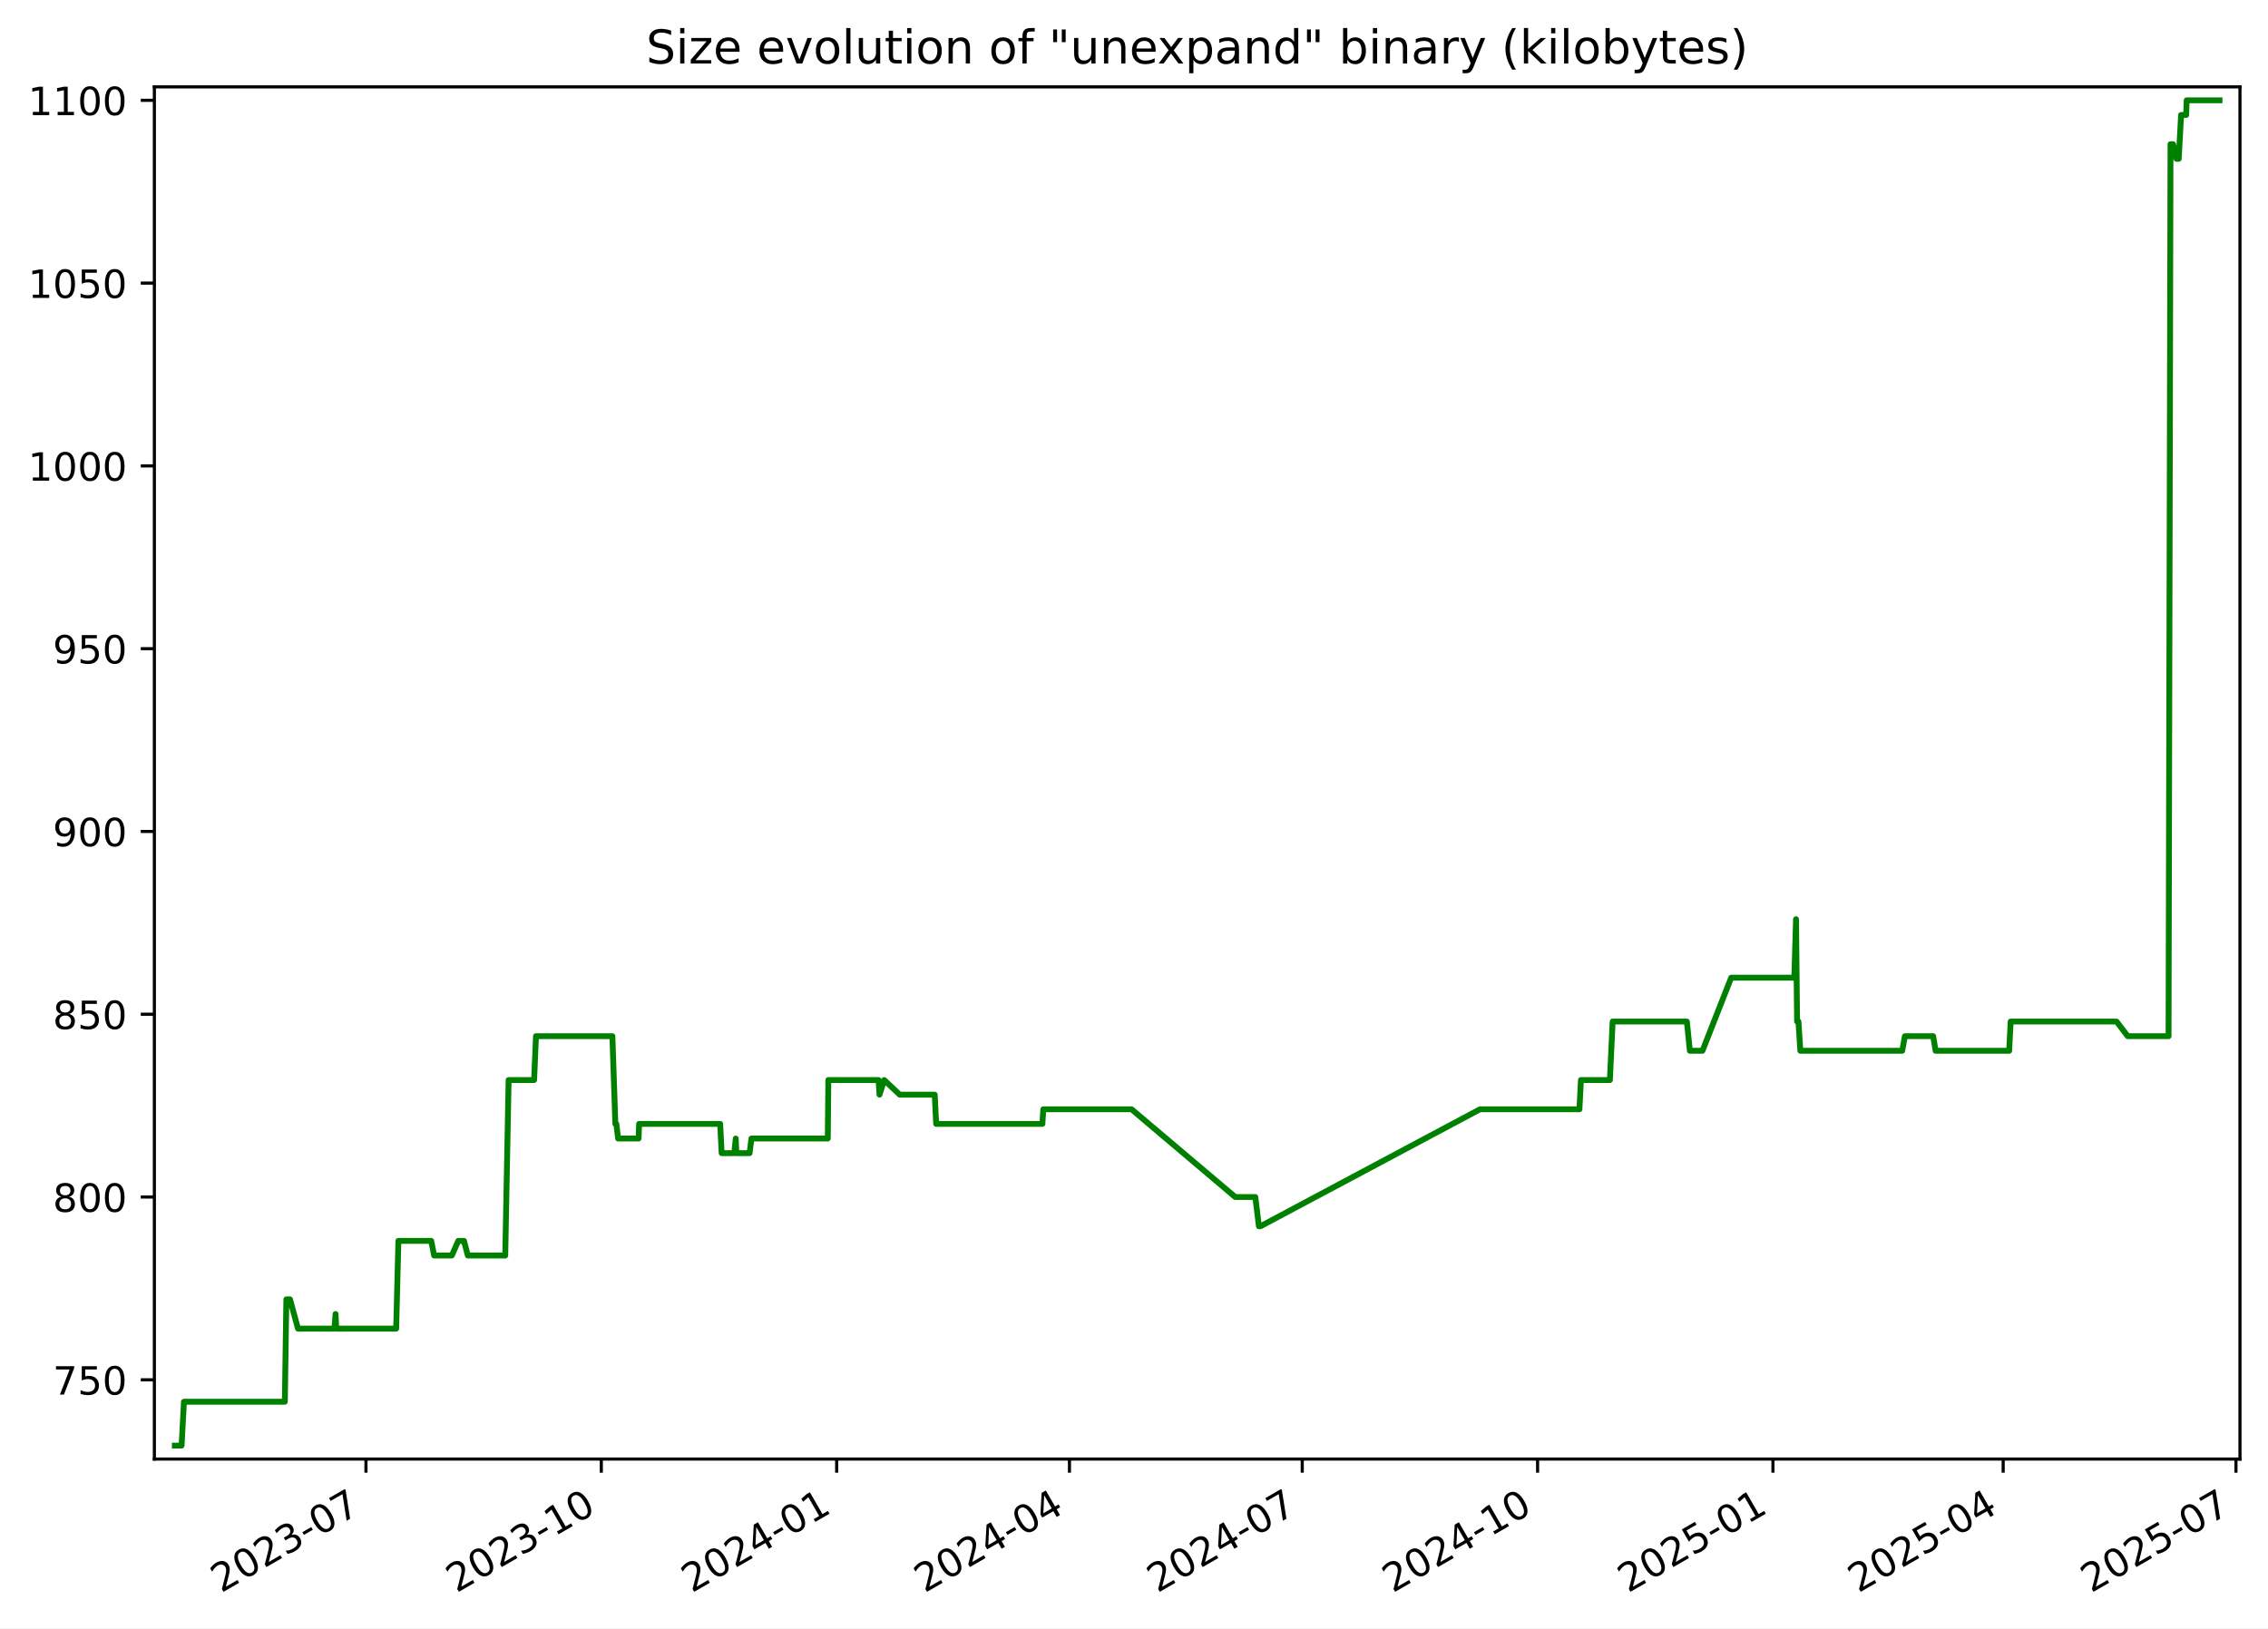
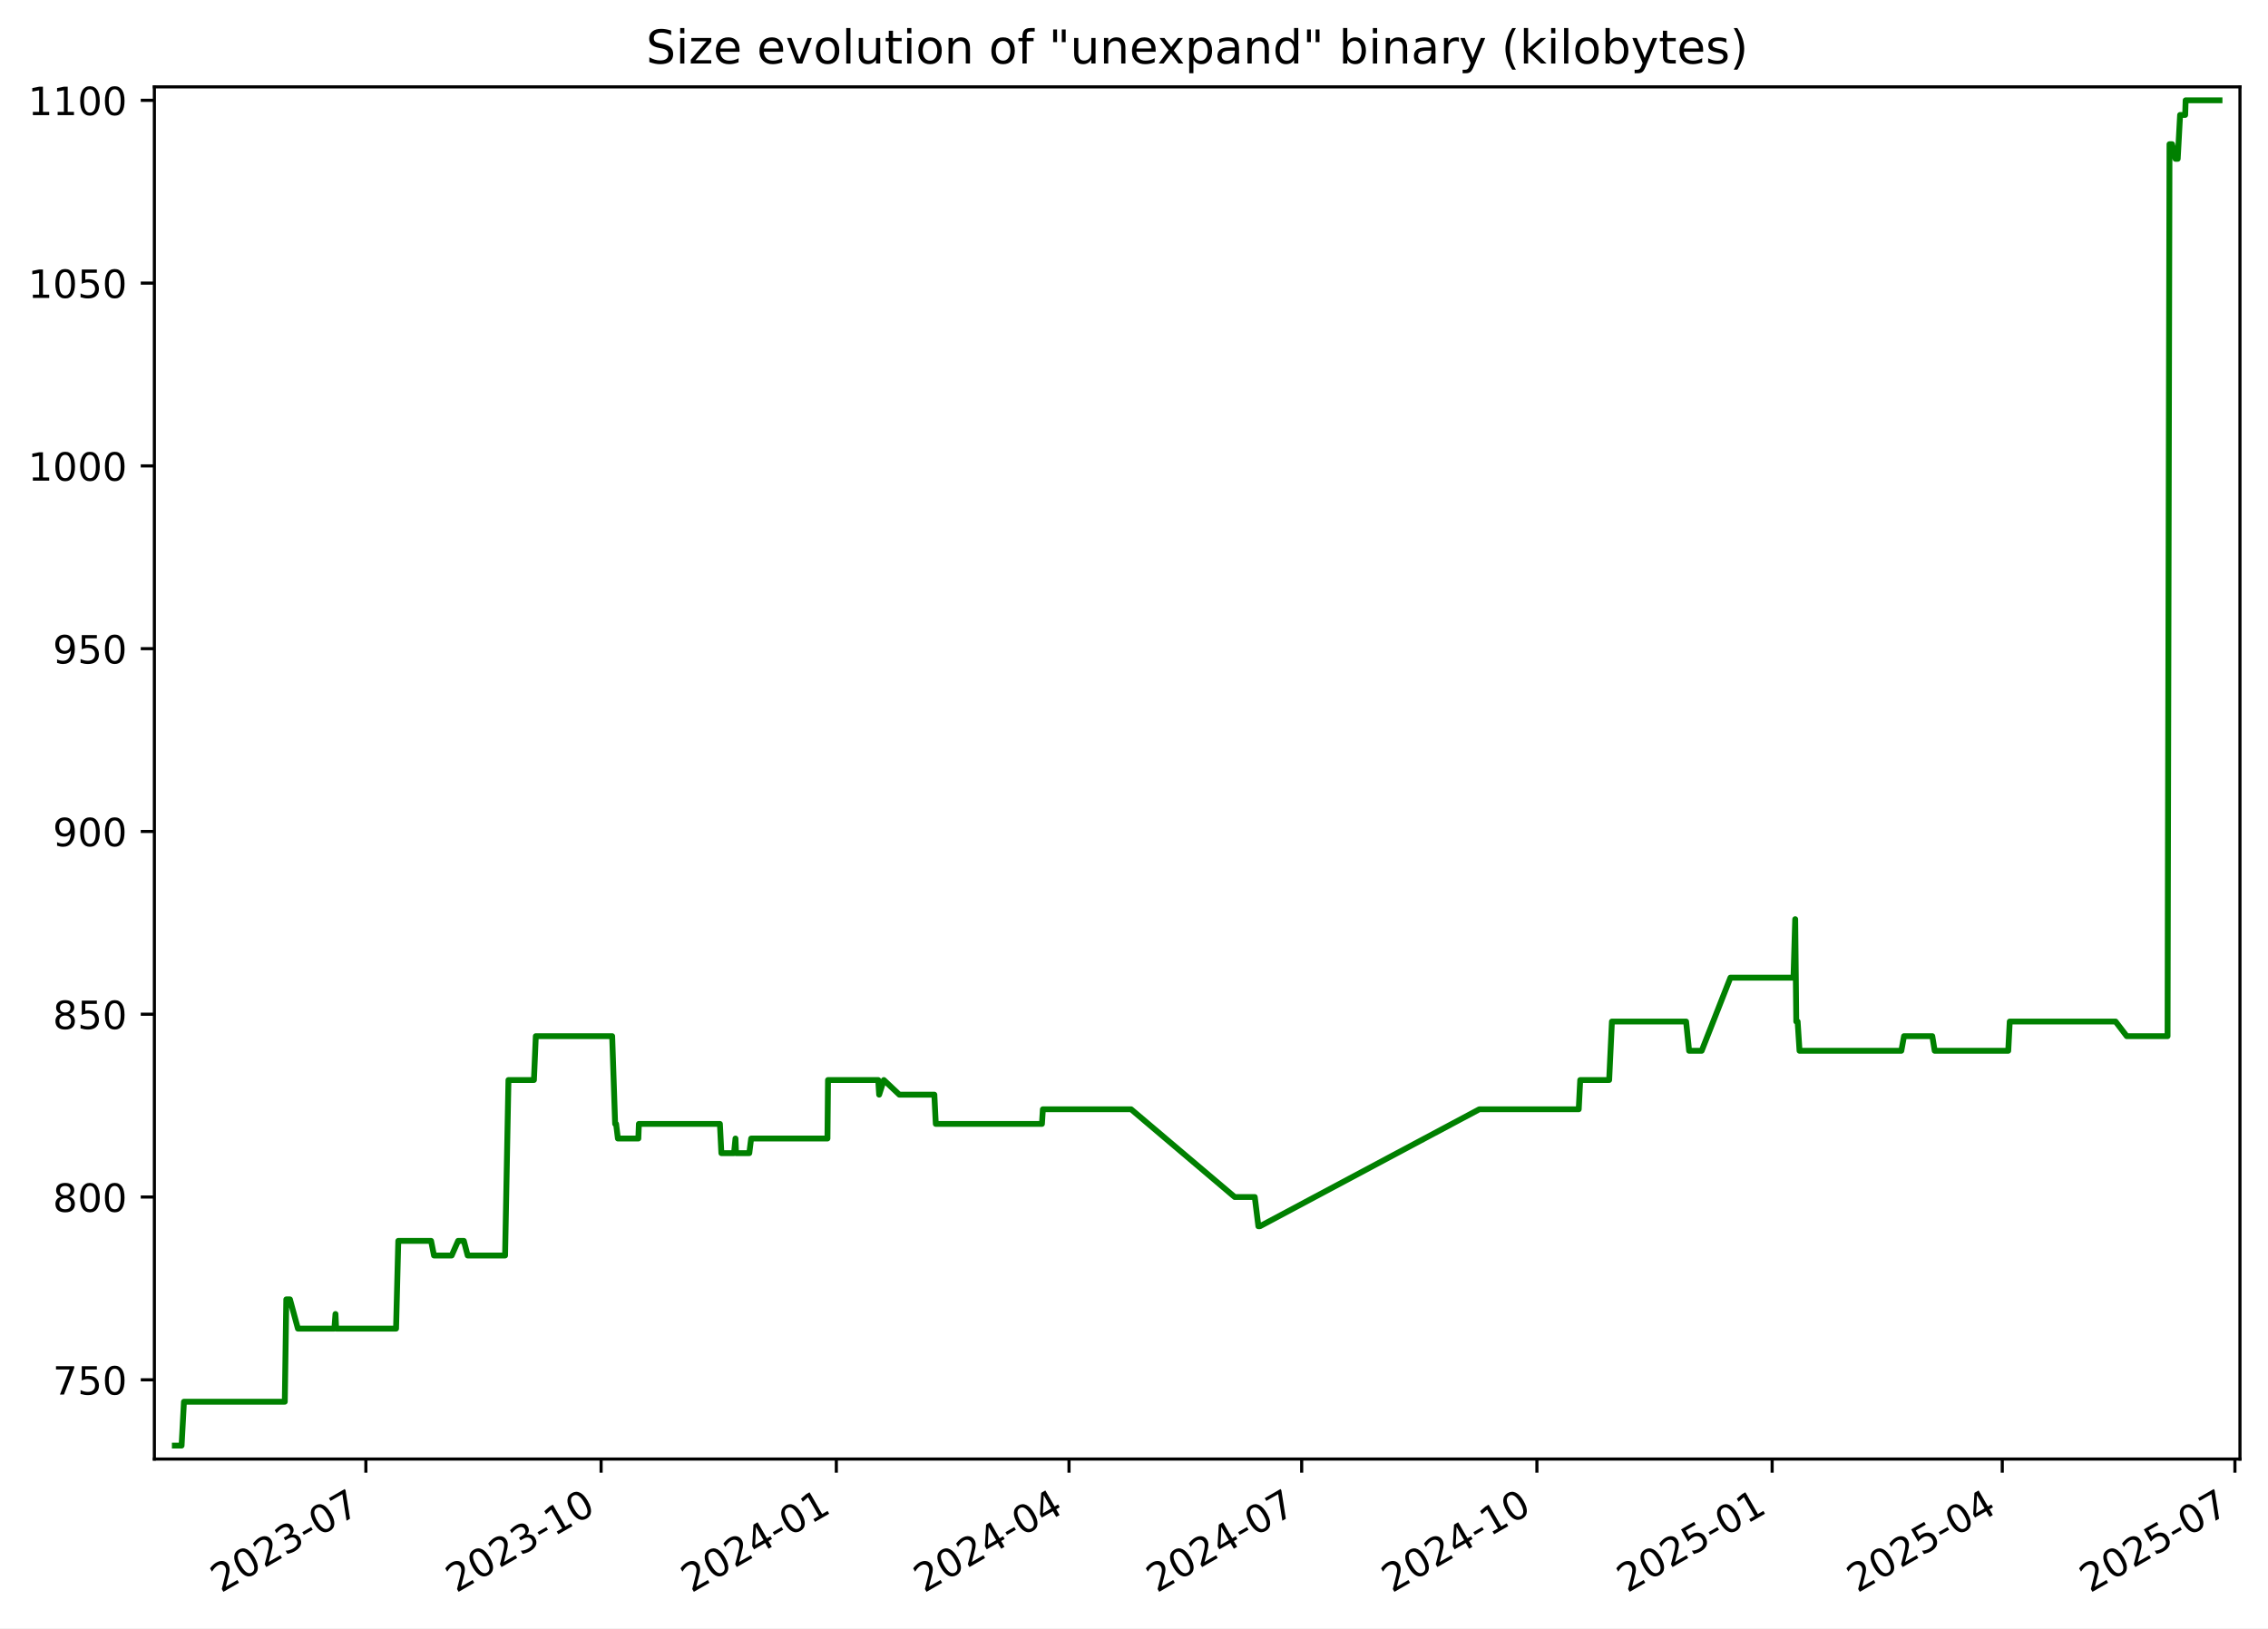
<svg xmlns="http://www.w3.org/2000/svg" xmlns:xlink="http://www.w3.org/1999/xlink" width="582.53pt" height="418.303pt" viewBox="0 0 582.53 418.303" version="1.1">
  <defs>
    <style type="text/css">*{stroke-linejoin: round; stroke-linecap: butt}</style>
  </defs>
  <g id="figure_1">
    <g id="patch_1">
      <path d="M -0 418.303  L 582.53 418.303  L 582.53 0  L -0 0  z " style="fill: #ffffff" />
    </g>
    <g id="axes_1">
      <g id="patch_2">
        <path d="M 39.65 374.83  L 575.33 374.83  L 575.33 22.318  L 39.65 22.318  z " style="fill: #ffffff" />
      </g>
      <g id="matplotlib.axis_1">
        <g id="xtick_1">
          <g id="line2d_1">
            <defs>
-               <path id="mbea15b887f" d="M 0 0  L 0 3.5  " style="stroke: #000000; stroke-width: 0.8" />
+               <path id="m670a86d65e" d="M 0 0  L 0 3.5  " style="stroke: #000000; stroke-width: 0.8" />
            </defs>
            <g>
-               <use xlink:href="#mbea15b887f" x="93.997" y="374.83" style="stroke: #000000; stroke-width: 0.8" />
+               <use xlink:href="#m670a86d65e" x="93.972" y="374.83" style="stroke: #000000; stroke-width: 0.8" />
            </g>
          </g>
          <g id="text_1">
-             <g transform="translate(56.77224 409.302) rotate(-30) scale(0.1 -0.1)">
+             <g transform="translate(56.74761 409.302) rotate(-30) scale(0.1 -0.1)">
              <defs>
                <path id="DejaVuSans-32" d="M 1228 531  L 3431 531  L 3431 0  L 469 0  L 469 531  Q 828 903 1448 1529  Q 2069 2156 2228 2338  Q 2531 2678 2651 2914  Q 2772 3150 2772 3378  Q 2772 3750 2511 3984  Q 2250 4219 1831 4219  Q 1534 4219 1204 4116  Q 875 4013 500 3803  L 500 4441  Q 881 4594 1212 4672  Q 1544 4750 1819 4750  Q 2544 4750 2975 4387  Q 3406 4025 3406 3419  Q 3406 3131 3298 2873  Q 3191 2616 2906 2266  Q 2828 2175 2409 1742  Q 1991 1309 1228 531  z " transform="scale(0.015625)" />
                <path id="DejaVuSans-30" d="M 2034 4250  Q 1547 4250 1301 3770  Q 1056 3291 1056 2328  Q 1056 1369 1301 889  Q 1547 409 2034 409  Q 2525 409 2770 889  Q 3016 1369 3016 2328  Q 3016 3291 2770 3770  Q 2525 4250 2034 4250  z M 2034 4750  Q 2819 4750 3233 4129  Q 3647 3509 3647 2328  Q 3647 1150 3233 529  Q 2819 -91 2034 -91  Q 1250 -91 836 529  Q 422 1150 422 2328  Q 422 3509 836 4129  Q 1250 4750 2034 4750  z " transform="scale(0.015625)" />
                <path id="DejaVuSans-33" d="M 2597 2516  Q 3050 2419 3304 2112  Q 3559 1806 3559 1356  Q 3559 666 3084 287  Q 2609 -91 1734 -91  Q 1441 -91 1130 -33  Q 819 25 488 141  L 488 750  Q 750 597 1062 519  Q 1375 441 1716 441  Q 2309 441 2620 675  Q 2931 909 2931 1356  Q 2931 1769 2642 2001  Q 2353 2234 1838 2234  L 1294 2234  L 1294 2753  L 1863 2753  Q 2328 2753 2575 2939  Q 2822 3125 2822 3475  Q 2822 3834 2567 4026  Q 2313 4219 1838 4219  Q 1578 4219 1281 4162  Q 984 4106 628 3988  L 628 4550  Q 988 4650 1302 4700  Q 1616 4750 1894 4750  Q 2613 4750 3031 4423  Q 3450 4097 3450 3541  Q 3450 3153 3228 2886  Q 3006 2619 2597 2516  z " transform="scale(0.015625)" />
                <path id="DejaVuSans-2d" d="M 313 2009  L 1997 2009  L 1997 1497  L 313 1497  L 313 2009  z " transform="scale(0.015625)" />
                <path id="DejaVuSans-37" d="M 525 4666  L 3525 4666  L 3525 4397  L 1831 0  L 1172 0  L 2766 4134  L 525 4134  L 525 4666  z " transform="scale(0.015625)" />
              </defs>
              <use xlink:href="#DejaVuSans-32" />
              <use xlink:href="#DejaVuSans-30" x="63.623" />
              <use xlink:href="#DejaVuSans-32" x="127.246" />
              <use xlink:href="#DejaVuSans-33" x="190.869" />
              <use xlink:href="#DejaVuSans-2d" x="254.492" />
              <use xlink:href="#DejaVuSans-30" x="290.576" />
              <use xlink:href="#DejaVuSans-37" x="354.199" />
            </g>
          </g>
        </g>
        <g id="xtick_2">
          <g id="line2d_2">
            <g>
-               <use xlink:href="#mbea15b887f" x="154.446" y="374.83" style="stroke: #000000; stroke-width: 0.8" />
+               <use xlink:href="#m670a86d65e" x="154.391" y="374.83" style="stroke: #000000; stroke-width: 0.8" />
            </g>
          </g>
          <g id="text_2">
-             <g transform="translate(117.221 409.302) rotate(-30) scale(0.1 -0.1)">
+             <g transform="translate(117.1661 409.302) rotate(-30) scale(0.1 -0.1)">
              <defs>
                <path id="DejaVuSans-31" d="M 794 531  L 1825 531  L 1825 4091  L 703 3866  L 703 4441  L 1819 4666  L 2450 4666  L 2450 531  L 3481 531  L 3481 0  L 794 0  L 794 531  z " transform="scale(0.015625)" />
              </defs>
              <use xlink:href="#DejaVuSans-32" />
              <use xlink:href="#DejaVuSans-30" x="63.623" />
              <use xlink:href="#DejaVuSans-32" x="127.246" />
              <use xlink:href="#DejaVuSans-33" x="190.869" />
              <use xlink:href="#DejaVuSans-2d" x="254.492" />
              <use xlink:href="#DejaVuSans-31" x="290.576" />
              <use xlink:href="#DejaVuSans-30" x="354.199" />
            </g>
          </g>
        </g>
        <g id="xtick_3">
          <g id="line2d_3">
            <g>
-               <use xlink:href="#mbea15b887f" x="214.895" y="374.83" style="stroke: #000000; stroke-width: 0.8" />
+               <use xlink:href="#m670a86d65e" x="214.809" y="374.83" style="stroke: #000000; stroke-width: 0.8" />
            </g>
          </g>
          <g id="text_3">
-             <g transform="translate(177.6698 409.302) rotate(-30) scale(0.1 -0.1)">
+             <g transform="translate(177.5845 409.302) rotate(-30) scale(0.1 -0.1)">
              <defs>
                <path id="DejaVuSans-34" d="M 2419 4116  L 825 1625  L 2419 1625  L 2419 4116  z M 2253 4666  L 3047 4666  L 3047 1625  L 3713 1625  L 3713 1100  L 3047 1100  L 3047 0  L 2419 0  L 2419 1100  L 313 1100  L 313 1709  L 2253 4666  z " transform="scale(0.015625)" />
              </defs>
              <use xlink:href="#DejaVuSans-32" />
              <use xlink:href="#DejaVuSans-30" x="63.623" />
              <use xlink:href="#DejaVuSans-32" x="127.246" />
              <use xlink:href="#DejaVuSans-34" x="190.869" />
              <use xlink:href="#DejaVuSans-2d" x="254.492" />
              <use xlink:href="#DejaVuSans-30" x="290.576" />
              <use xlink:href="#DejaVuSans-31" x="354.199" />
            </g>
          </g>
        </g>
        <g id="xtick_4">
          <g id="line2d_4">
            <g>
-               <use xlink:href="#mbea15b887f" x="274.686" y="374.83" style="stroke: #000000; stroke-width: 0.8" />
+               <use xlink:href="#m670a86d65e" x="274.571" y="374.83" style="stroke: #000000; stroke-width: 0.8" />
            </g>
          </g>
          <g id="text_4">
-             <g transform="translate(237.4615 409.302) rotate(-30) scale(0.1 -0.1)">
+             <g transform="translate(237.3462 409.302) rotate(-30) scale(0.1 -0.1)">
              <use xlink:href="#DejaVuSans-32" />
              <use xlink:href="#DejaVuSans-30" x="63.623" />
              <use xlink:href="#DejaVuSans-32" x="127.246" />
              <use xlink:href="#DejaVuSans-34" x="190.869" />
              <use xlink:href="#DejaVuSans-2d" x="254.492" />
              <use xlink:href="#DejaVuSans-30" x="290.576" />
              <use xlink:href="#DejaVuSans-34" x="354.199" />
            </g>
          </g>
        </g>
        <g id="xtick_5">
          <g id="line2d_5">
            <g>
-               <use xlink:href="#mbea15b887f" x="334.478" y="374.83" style="stroke: #000000; stroke-width: 0.8" />
+               <use xlink:href="#m670a86d65e" x="334.333" y="374.83" style="stroke: #000000; stroke-width: 0.8" />
            </g>
          </g>
          <g id="text_5">
-             <g transform="translate(297.2533 409.302) rotate(-30) scale(0.1 -0.1)">
+             <g transform="translate(297.1079 409.302) rotate(-30) scale(0.1 -0.1)">
              <use xlink:href="#DejaVuSans-32" />
              <use xlink:href="#DejaVuSans-30" x="63.623" />
              <use xlink:href="#DejaVuSans-32" x="127.246" />
              <use xlink:href="#DejaVuSans-34" x="190.869" />
              <use xlink:href="#DejaVuSans-2d" x="254.492" />
              <use xlink:href="#DejaVuSans-30" x="290.576" />
              <use xlink:href="#DejaVuSans-37" x="354.199" />
            </g>
          </g>
        </g>
        <g id="xtick_6">
          <g id="line2d_6">
            <g>
-               <use xlink:href="#mbea15b887f" x="394.927" y="374.83" style="stroke: #000000; stroke-width: 0.8" />
+               <use xlink:href="#m670a86d65e" x="394.751" y="374.83" style="stroke: #000000; stroke-width: 0.8" />
            </g>
          </g>
          <g id="text_6">
-             <g transform="translate(357.702 409.302) rotate(-30) scale(0.1 -0.1)">
+             <g transform="translate(357.5264 409.302) rotate(-30) scale(0.1 -0.1)">
              <use xlink:href="#DejaVuSans-32" />
              <use xlink:href="#DejaVuSans-30" x="63.623" />
              <use xlink:href="#DejaVuSans-32" x="127.246" />
              <use xlink:href="#DejaVuSans-34" x="190.869" />
              <use xlink:href="#DejaVuSans-2d" x="254.492" />
              <use xlink:href="#DejaVuSans-31" x="290.576" />
              <use xlink:href="#DejaVuSans-30" x="354.199" />
            </g>
          </g>
        </g>
        <g id="xtick_7">
          <g id="line2d_7">
            <g>
-               <use xlink:href="#mbea15b887f" x="455.376" y="374.83" style="stroke: #000000; stroke-width: 0.8" />
+               <use xlink:href="#m670a86d65e" x="455.17" y="374.83" style="stroke: #000000; stroke-width: 0.8" />
            </g>
          </g>
          <g id="text_7">
-             <g transform="translate(418.1508 409.302) rotate(-30) scale(0.1 -0.1)">
+             <g transform="translate(417.9448 409.302) rotate(-30) scale(0.1 -0.1)">
              <defs>
                <path id="DejaVuSans-35" d="M 691 4666  L 3169 4666  L 3169 4134  L 1269 4134  L 1269 2991  Q 1406 3038 1543 3061  Q 1681 3084 1819 3084  Q 2600 3084 3056 2656  Q 3513 2228 3513 1497  Q 3513 744 3044 326  Q 2575 -91 1722 -91  Q 1428 -91 1123 -41  Q 819 9 494 109  L 494 744  Q 775 591 1075 516  Q 1375 441 1709 441  Q 2250 441 2565 725  Q 2881 1009 2881 1497  Q 2881 1984 2565 2268  Q 2250 2553 1709 2553  Q 1456 2553 1204 2497  Q 953 2441 691 2322  L 691 4666  z " transform="scale(0.015625)" />
              </defs>
              <use xlink:href="#DejaVuSans-32" />
              <use xlink:href="#DejaVuSans-30" x="63.623" />
              <use xlink:href="#DejaVuSans-32" x="127.246" />
              <use xlink:href="#DejaVuSans-35" x="190.869" />
              <use xlink:href="#DejaVuSans-2d" x="254.492" />
              <use xlink:href="#DejaVuSans-30" x="290.576" />
              <use xlink:href="#DejaVuSans-31" x="354.199" />
            </g>
          </g>
        </g>
        <g id="xtick_8">
          <g id="line2d_8">
            <g>
-               <use xlink:href="#mbea15b887f" x="514.51" y="374.83" style="stroke: #000000; stroke-width: 0.8" />
+               <use xlink:href="#m670a86d65e" x="514.275" y="374.83" style="stroke: #000000; stroke-width: 0.8" />
            </g>
          </g>
          <g id="text_8">
-             <g transform="translate(477.2855 409.302) rotate(-30) scale(0.1 -0.1)">
+             <g transform="translate(477.0498 409.302) rotate(-30) scale(0.1 -0.1)">
              <use xlink:href="#DejaVuSans-32" />
              <use xlink:href="#DejaVuSans-30" x="63.623" />
              <use xlink:href="#DejaVuSans-32" x="127.246" />
              <use xlink:href="#DejaVuSans-35" x="190.869" />
              <use xlink:href="#DejaVuSans-2d" x="254.492" />
              <use xlink:href="#DejaVuSans-30" x="290.576" />
              <use xlink:href="#DejaVuSans-34" x="354.199" />
            </g>
          </g>
        </g>
        <g id="xtick_9">
          <g id="line2d_9">
            <g>
-               <use xlink:href="#mbea15b887f" x="574.302" y="374.83" style="stroke: #000000; stroke-width: 0.8" />
+               <use xlink:href="#m670a86d65e" x="574.036" y="374.83" style="stroke: #000000; stroke-width: 0.8" />
            </g>
          </g>
          <g id="text_9">
-             <g transform="translate(537.0772 409.302) rotate(-30) scale(0.1 -0.1)">
+             <g transform="translate(536.8116 409.302) rotate(-30) scale(0.1 -0.1)">
              <use xlink:href="#DejaVuSans-32" />
              <use xlink:href="#DejaVuSans-30" x="63.623" />
              <use xlink:href="#DejaVuSans-32" x="127.246" />
              <use xlink:href="#DejaVuSans-35" x="190.869" />
              <use xlink:href="#DejaVuSans-2d" x="254.492" />
              <use xlink:href="#DejaVuSans-30" x="290.576" />
              <use xlink:href="#DejaVuSans-37" x="354.199" />
            </g>
          </g>
        </g>
      </g>
      <g id="matplotlib.axis_2">
        <g id="ytick_1">
          <g id="line2d_10">
            <defs>
-               <path id="m8cadeb69b8" d="M 0 0  L -3.5 0  " style="stroke: #000000; stroke-width: 0.8" />
+               <path id="m149c9d6c6e" d="M 0 0  L -3.5 0  " style="stroke: #000000; stroke-width: 0.8" />
            </defs>
            <g>
-               <use xlink:href="#m8cadeb69b8" x="39.65" y="354.47" style="stroke: #000000; stroke-width: 0.8" />
+               <use xlink:href="#m149c9d6c6e" x="39.65" y="354.47" style="stroke: #000000; stroke-width: 0.8" />
            </g>
          </g>
          <g id="text_10">
            <g transform="translate(13.5625 358.269) scale(0.1 -0.1)">
              <use xlink:href="#DejaVuSans-37" />
              <use xlink:href="#DejaVuSans-35" x="63.623" />
              <use xlink:href="#DejaVuSans-30" x="127.246" />
            </g>
          </g>
        </g>
        <g id="ytick_2">
          <g id="line2d_11">
            <g>
-               <use xlink:href="#m8cadeb69b8" x="39.65" y="307.513" style="stroke: #000000; stroke-width: 0.8" />
+               <use xlink:href="#m149c9d6c6e" x="39.65" y="307.513" style="stroke: #000000; stroke-width: 0.8" />
            </g>
          </g>
          <g id="text_11">
            <g transform="translate(13.5625 311.3125) scale(0.1 -0.1)">
              <defs>
                <path id="DejaVuSans-38" d="M 2034 2216  Q 1584 2216 1326 1975  Q 1069 1734 1069 1313  Q 1069 891 1326 650  Q 1584 409 2034 409  Q 2484 409 2743 651  Q 3003 894 3003 1313  Q 3003 1734 2745 1975  Q 2488 2216 2034 2216  z M 1403 2484  Q 997 2584 770 2862  Q 544 3141 544 3541  Q 544 4100 942 4425  Q 1341 4750 2034 4750  Q 2731 4750 3128 4425  Q 3525 4100 3525 3541  Q 3525 3141 3298 2862  Q 3072 2584 2669 2484  Q 3125 2378 3379 2068  Q 3634 1759 3634 1313  Q 3634 634 3220 271  Q 2806 -91 2034 -91  Q 1263 -91 848 271  Q 434 634 434 1313  Q 434 1759 690 2068  Q 947 2378 1403 2484  z M 1172 3481  Q 1172 3119 1398 2916  Q 1625 2713 2034 2713  Q 2441 2713 2670 2916  Q 2900 3119 2900 3481  Q 2900 3844 2670 4047  Q 2441 4250 2034 4250  Q 1625 4250 1398 4047  Q 1172 3844 1172 3481  z " transform="scale(0.015625)" />
              </defs>
              <use xlink:href="#DejaVuSans-38" />
              <use xlink:href="#DejaVuSans-30" x="63.623" />
              <use xlink:href="#DejaVuSans-30" x="127.246" />
            </g>
          </g>
        </g>
        <g id="ytick_3">
          <g id="line2d_12">
            <g>
-               <use xlink:href="#m8cadeb69b8" x="39.65" y="260.557" style="stroke: #000000; stroke-width: 0.8" />
+               <use xlink:href="#m149c9d6c6e" x="39.65" y="260.557" style="stroke: #000000; stroke-width: 0.8" />
            </g>
          </g>
          <g id="text_12">
            <g transform="translate(13.5625 264.356) scale(0.1 -0.1)">
              <use xlink:href="#DejaVuSans-38" />
              <use xlink:href="#DejaVuSans-35" x="63.623" />
              <use xlink:href="#DejaVuSans-30" x="127.246" />
            </g>
          </g>
        </g>
        <g id="ytick_4">
          <g id="line2d_13">
            <g>
-               <use xlink:href="#m8cadeb69b8" x="39.65" y="213.6" style="stroke: #000000; stroke-width: 0.8" />
+               <use xlink:href="#m149c9d6c6e" x="39.65" y="213.6" style="stroke: #000000; stroke-width: 0.8" />
            </g>
          </g>
          <g id="text_13">
            <g transform="translate(13.5625 217.3994) scale(0.1 -0.1)">
              <defs>
                <path id="DejaVuSans-39" d="M 703 97  L 703 672  Q 941 559 1184 500  Q 1428 441 1663 441  Q 2288 441 2617 861  Q 2947 1281 2994 2138  Q 2813 1869 2534 1725  Q 2256 1581 1919 1581  Q 1219 1581 811 2004  Q 403 2428 403 3163  Q 403 3881 828 4315  Q 1253 4750 1959 4750  Q 2769 4750 3195 4129  Q 3622 3509 3622 2328  Q 3622 1225 3098 567  Q 2575 -91 1691 -91  Q 1453 -91 1209 -44  Q 966 3 703 97  z M 1959 2075  Q 2384 2075 2632 2365  Q 2881 2656 2881 3163  Q 2881 3666 2632 3958  Q 2384 4250 1959 4250  Q 1534 4250 1286 3958  Q 1038 3666 1038 3163  Q 1038 2656 1286 2365  Q 1534 2075 1959 2075  z " transform="scale(0.015625)" />
              </defs>
              <use xlink:href="#DejaVuSans-39" />
              <use xlink:href="#DejaVuSans-30" x="63.623" />
              <use xlink:href="#DejaVuSans-30" x="127.246" />
            </g>
          </g>
        </g>
        <g id="ytick_5">
          <g id="line2d_14">
            <g>
-               <use xlink:href="#m8cadeb69b8" x="39.65" y="166.644" style="stroke: #000000; stroke-width: 0.8" />
+               <use xlink:href="#m149c9d6c6e" x="39.65" y="166.644" style="stroke: #000000; stroke-width: 0.8" />
            </g>
          </g>
          <g id="text_14">
            <g transform="translate(13.5625 170.4429) scale(0.1 -0.1)">
              <use xlink:href="#DejaVuSans-39" />
              <use xlink:href="#DejaVuSans-35" x="63.623" />
              <use xlink:href="#DejaVuSans-30" x="127.246" />
            </g>
          </g>
        </g>
        <g id="ytick_6">
          <g id="line2d_15">
            <g>
-               <use xlink:href="#m8cadeb69b8" x="39.65" y="119.687" style="stroke: #000000; stroke-width: 0.8" />
+               <use xlink:href="#m149c9d6c6e" x="39.65" y="119.687" style="stroke: #000000; stroke-width: 0.8" />
            </g>
          </g>
          <g id="text_15">
            <g transform="translate(7.2 123.4864) scale(0.1 -0.1)">
              <use xlink:href="#DejaVuSans-31" />
              <use xlink:href="#DejaVuSans-30" x="63.623" />
              <use xlink:href="#DejaVuSans-30" x="127.246" />
              <use xlink:href="#DejaVuSans-30" x="190.869" />
            </g>
          </g>
        </g>
        <g id="ytick_7">
          <g id="line2d_16">
            <g>
-               <use xlink:href="#m8cadeb69b8" x="39.65" y="72.731" style="stroke: #000000; stroke-width: 0.8" />
+               <use xlink:href="#m149c9d6c6e" x="39.65" y="72.731" style="stroke: #000000; stroke-width: 0.8" />
            </g>
          </g>
          <g id="text_16">
            <g transform="translate(7.2 76.52987) scale(0.1 -0.1)">
              <use xlink:href="#DejaVuSans-31" />
              <use xlink:href="#DejaVuSans-30" x="63.623" />
              <use xlink:href="#DejaVuSans-35" x="127.246" />
              <use xlink:href="#DejaVuSans-30" x="190.869" />
            </g>
          </g>
        </g>
        <g id="ytick_8">
          <g id="line2d_17">
            <g>
-               <use xlink:href="#m8cadeb69b8" x="39.65" y="25.774" style="stroke: #000000; stroke-width: 0.8" />
+               <use xlink:href="#m149c9d6c6e" x="39.65" y="25.774" style="stroke: #000000; stroke-width: 0.8" />
            </g>
          </g>
          <g id="text_17">
            <g transform="translate(7.2 29.57334) scale(0.1 -0.1)">
              <use xlink:href="#DejaVuSans-31" />
              <use xlink:href="#DejaVuSans-31" x="63.623" />
              <use xlink:href="#DejaVuSans-30" x="127.246" />
              <use xlink:href="#DejaVuSans-30" x="190.869" />
            </g>
          </g>
        </g>
      </g>
      <g id="line2d_18">
-         <path d="M 44.902 371.374  L 46.641 371.374  L 47.25 360.105  L 73.164 360.105  L 73.548 333.809  L 74.487 333.809  L 76.535 341.322  L 85.91 341.322  L 86.189 337.565  L 86.355 341.322  L 101.757 341.322  L 102.329 318.783  L 110.757 318.783  L 111.503 322.539  L 116.05 322.539  L 117.7 318.783  L 119.175 318.783  L 120.16 322.539  L 129.772 322.539  L 130.638 277.461  L 137.185 277.461  L 137.668 266.192  L 157.291 266.192  L 158.053 288.731  L 158.303 288.731  L 158.765 292.487  L 164.018 292.487  L 164.153 288.731  L 184.978 288.731  L 185.354 296.244  L 188.607 296.244  L 188.977 292.487  L 189.122 296.244  L 192.529 296.244  L 193.007 292.487  L 212.615 292.487  L 212.756 277.461  L 225.664 277.461  L 225.901 281.218  L 227.105 277.461  L 231.088 281.218  L 240.083 281.218  L 240.452 288.731  L 267.734 288.731  L 267.968 284.974  L 290.64 284.974  L 317.271 307.513  L 322.425 307.513  L 323.35 315.026  L 323.75 315.026  L 380.133 284.974  L 405.674 284.974  L 406.056 277.461  L 413.494 277.461  L 414.205 262.435  L 433.267 262.435  L 434.038 269.948  L 437.273 269.948  L 444.654 251.165  L 460.866 251.165  L 461.304 236.139  L 461.579 262.435  L 461.928 262.435  L 462.413 269.948  L 488.575 269.948  L 489.265 266.192  L 496.532 266.192  L 497.15 269.948  L 516.047 269.948  L 516.434 262.435  L 543.633 262.435  L 546.504 266.192  L 556.989 266.192  L 557.488 37.044  L 558.152 37.044  L 559.029 40.8  L 559.6 40.8  L 560.211 29.531  L 561.515 29.531  L 561.635 25.774  L 570.078 25.774  L 570.078 25.774  " clip-path="url(#p956a2c1a76)" style="fill: none; stroke: #008000; stroke-width: 1.5; stroke-linecap: square" />
+         <path d="M 44.902 371.374  L 46.64 371.374  L 47.248 360.105  L 73.15 360.105  L 73.534 333.809  L 74.473 333.809  L 76.52 341.322  L 85.889 341.322  L 86.168 337.565  L 86.334 341.322  L 101.728 341.322  L 102.3 318.783  L 110.724 318.783  L 111.47 322.539  L 116.014 322.539  L 117.664 318.783  L 119.137 318.783  L 120.122 322.539  L 129.73 322.539  L 130.595 277.461  L 137.139 277.461  L 137.621 266.192  L 157.235 266.192  L 157.996 288.731  L 158.246 288.731  L 158.707 292.487  L 163.958 292.487  L 164.093 288.731  L 184.908 288.731  L 185.284 296.244  L 188.535 296.244  L 188.905 292.487  L 189.049 296.244  L 192.455 296.244  L 192.932 292.487  L 212.53 292.487  L 212.672 277.461  L 225.574 277.461  L 225.81 281.218  L 227.014 277.461  L 230.994 281.218  L 239.985 281.218  L 240.354 288.731  L 267.622 288.731  L 267.856 284.974  L 290.517 284.974  L 317.134 307.513  L 322.285 307.513  L 323.211 315.026  L 323.61 315.026  L 379.965 284.974  L 405.493 284.974  L 405.875 277.461  L 413.309 277.461  L 414.019 262.435  L 433.072 262.435  L 433.843 269.948  L 437.076 269.948  L 444.453 251.165  L 460.657 251.165  L 461.095 236.139  L 461.37 262.435  L 461.719 262.435  L 462.204 269.948  L 488.353 269.948  L 489.042 266.192  L 496.305 266.192  L 496.923 269.948  L 515.811 269.948  L 516.197 262.435  L 543.382 262.435  L 546.252 266.192  L 556.732 266.192  L 557.231 37.044  L 557.894 37.044  L 558.771 40.8  L 559.341 40.8  L 559.952 29.531  L 561.256 29.531  L 561.375 25.774  L 570.078 25.774  L 570.078 25.774  " clip-path="url(#p5af277cc0b)" style="fill: none; stroke: #008000; stroke-width: 1.5; stroke-linecap: square" />
      </g>
      <g id="patch_3">
        <path d="M 39.65 374.83  L 39.65 22.318  " style="fill: none; stroke: #000000; stroke-width: 0.8; stroke-linejoin: miter; stroke-linecap: square" />
      </g>
      <g id="patch_4">
        <path d="M 575.33 374.83  L 575.33 22.318  " style="fill: none; stroke: #000000; stroke-width: 0.8; stroke-linejoin: miter; stroke-linecap: square" />
      </g>
      <g id="patch_5">
        <path d="M 39.65 374.83  L 575.33 374.83  " style="fill: none; stroke: #000000; stroke-width: 0.8; stroke-linejoin: miter; stroke-linecap: square" />
      </g>
      <g id="patch_6">
        <path d="M 39.65 22.318  L 575.33 22.318  " style="fill: none; stroke: #000000; stroke-width: 0.8; stroke-linejoin: miter; stroke-linecap: square" />
      </g>
      <g id="text_18">
        <g transform="translate(165.9538 16.31812) scale(0.12 -0.12)">
          <defs>
            <path id="DejaVuSans-53" d="M 3425 4513  L 3425 3897  Q 3066 4069 2747 4153  Q 2428 4238 2131 4238  Q 1616 4238 1336 4038  Q 1056 3838 1056 3469  Q 1056 3159 1242 3001  Q 1428 2844 1947 2747  L 2328 2669  Q 3034 2534 3370 2195  Q 3706 1856 3706 1288  Q 3706 609 3251 259  Q 2797 -91 1919 -91  Q 1588 -91 1214 -16  Q 841 59 441 206  L 441 856  Q 825 641 1194 531  Q 1563 422 1919 422  Q 2459 422 2753 634  Q 3047 847 3047 1241  Q 3047 1584 2836 1778  Q 2625 1972 2144 2069  L 1759 2144  Q 1053 2284 737 2584  Q 422 2884 422 3419  Q 422 4038 858 4394  Q 1294 4750 2059 4750  Q 2388 4750 2728 4690  Q 3069 4631 3425 4513  z " transform="scale(0.015625)" />
            <path id="DejaVuSans-69" d="M 603 3500  L 1178 3500  L 1178 0  L 603 0  L 603 3500  z M 603 4863  L 1178 4863  L 1178 4134  L 603 4134  L 603 4863  z " transform="scale(0.015625)" />
            <path id="DejaVuSans-7a" d="M 353 3500  L 3084 3500  L 3084 2975  L 922 459  L 3084 459  L 3084 0  L 275 0  L 275 525  L 2438 3041  L 353 3041  L 353 3500  z " transform="scale(0.015625)" />
            <path id="DejaVuSans-65" d="M 3597 1894  L 3597 1613  L 953 1613  Q 991 1019 1311 708  Q 1631 397 2203 397  Q 2534 397 2845 478  Q 3156 559 3463 722  L 3463 178  Q 3153 47 2828 -22  Q 2503 -91 2169 -91  Q 1331 -91 842 396  Q 353 884 353 1716  Q 353 2575 817 3079  Q 1281 3584 2069 3584  Q 2775 3584 3186 3129  Q 3597 2675 3597 1894  z M 3022 2063  Q 3016 2534 2758 2815  Q 2500 3097 2075 3097  Q 1594 3097 1305 2825  Q 1016 2553 972 2059  L 3022 2063  z " transform="scale(0.015625)" />
            <path id="DejaVuSans-20" transform="scale(0.015625)" />
            <path id="DejaVuSans-76" d="M 191 3500  L 800 3500  L 1894 563  L 2988 3500  L 3597 3500  L 2284 0  L 1503 0  L 191 3500  z " transform="scale(0.015625)" />
            <path id="DejaVuSans-6f" d="M 1959 3097  Q 1497 3097 1228 2736  Q 959 2375 959 1747  Q 959 1119 1226 758  Q 1494 397 1959 397  Q 2419 397 2687 759  Q 2956 1122 2956 1747  Q 2956 2369 2687 2733  Q 2419 3097 1959 3097  z M 1959 3584  Q 2709 3584 3137 3096  Q 3566 2609 3566 1747  Q 3566 888 3137 398  Q 2709 -91 1959 -91  Q 1206 -91 779 398  Q 353 888 353 1747  Q 353 2609 779 3096  Q 1206 3584 1959 3584  z " transform="scale(0.015625)" />
            <path id="DejaVuSans-6c" d="M 603 4863  L 1178 4863  L 1178 0  L 603 0  L 603 4863  z " transform="scale(0.015625)" />
            <path id="DejaVuSans-75" d="M 544 1381  L 544 3500  L 1119 3500  L 1119 1403  Q 1119 906 1312 657  Q 1506 409 1894 409  Q 2359 409 2629 706  Q 2900 1003 2900 1516  L 2900 3500  L 3475 3500  L 3475 0  L 2900 0  L 2900 538  Q 2691 219 2414 64  Q 2138 -91 1772 -91  Q 1169 -91 856 284  Q 544 659 544 1381  z M 1991 3584  L 1991 3584  z " transform="scale(0.015625)" />
            <path id="DejaVuSans-74" d="M 1172 4494  L 1172 3500  L 2356 3500  L 2356 3053  L 1172 3053  L 1172 1153  Q 1172 725 1289 603  Q 1406 481 1766 481  L 2356 481  L 2356 0  L 1766 0  Q 1100 0 847 248  Q 594 497 594 1153  L 594 3053  L 172 3053  L 172 3500  L 594 3500  L 594 4494  L 1172 4494  z " transform="scale(0.015625)" />
            <path id="DejaVuSans-6e" d="M 3513 2113  L 3513 0  L 2938 0  L 2938 2094  Q 2938 2591 2744 2837  Q 2550 3084 2163 3084  Q 1697 3084 1428 2787  Q 1159 2491 1159 1978  L 1159 0  L 581 0  L 581 3500  L 1159 3500  L 1159 2956  Q 1366 3272 1645 3428  Q 1925 3584 2291 3584  Q 2894 3584 3203 3211  Q 3513 2838 3513 2113  z " transform="scale(0.015625)" />
            <path id="DejaVuSans-66" d="M 2375 4863  L 2375 4384  L 1825 4384  Q 1516 4384 1395 4259  Q 1275 4134 1275 3809  L 1275 3500  L 2222 3500  L 2222 3053  L 1275 3053  L 1275 0  L 697 0  L 697 3053  L 147 3053  L 147 3500  L 697 3500  L 697 3744  Q 697 4328 969 4595  Q 1241 4863 1831 4863  L 2375 4863  z " transform="scale(0.015625)" />
            <path id="DejaVuSans-22" d="M 1147 4666  L 1147 2931  L 616 2931  L 616 4666  L 1147 4666  z M 2328 4666  L 2328 2931  L 1797 2931  L 1797 4666  L 2328 4666  z " transform="scale(0.015625)" />
            <path id="DejaVuSans-78" d="M 3513 3500  L 2247 1797  L 3578 0  L 2900 0  L 1881 1375  L 863 0  L 184 0  L 1544 1831  L 300 3500  L 978 3500  L 1906 2253  L 2834 3500  L 3513 3500  z " transform="scale(0.015625)" />
            <path id="DejaVuSans-70" d="M 1159 525  L 1159 -1331  L 581 -1331  L 581 3500  L 1159 3500  L 1159 2969  Q 1341 3281 1617 3432  Q 1894 3584 2278 3584  Q 2916 3584 3314 3078  Q 3713 2572 3713 1747  Q 3713 922 3314 415  Q 2916 -91 2278 -91  Q 1894 -91 1617 61  Q 1341 213 1159 525  z M 3116 1747  Q 3116 2381 2855 2742  Q 2594 3103 2138 3103  Q 1681 3103 1420 2742  Q 1159 2381 1159 1747  Q 1159 1113 1420 752  Q 1681 391 2138 391  Q 2594 391 2855 752  Q 3116 1113 3116 1747  z " transform="scale(0.015625)" />
            <path id="DejaVuSans-61" d="M 2194 1759  Q 1497 1759 1228 1600  Q 959 1441 959 1056  Q 959 750 1161 570  Q 1363 391 1709 391  Q 2188 391 2477 730  Q 2766 1069 2766 1631  L 2766 1759  L 2194 1759  z M 3341 1997  L 3341 0  L 2766 0  L 2766 531  Q 2569 213 2275 61  Q 1981 -91 1556 -91  Q 1019 -91 701 211  Q 384 513 384 1019  Q 384 1609 779 1909  Q 1175 2209 1959 2209  L 2766 2209  L 2766 2266  Q 2766 2663 2505 2880  Q 2244 3097 1772 3097  Q 1472 3097 1187 3025  Q 903 2953 641 2809  L 641 3341  Q 956 3463 1253 3523  Q 1550 3584 1831 3584  Q 2591 3584 2966 3190  Q 3341 2797 3341 1997  z " transform="scale(0.015625)" />
            <path id="DejaVuSans-64" d="M 2906 2969  L 2906 4863  L 3481 4863  L 3481 0  L 2906 0  L 2906 525  Q 2725 213 2448 61  Q 2172 -91 1784 -91  Q 1150 -91 751 415  Q 353 922 353 1747  Q 353 2572 751 3078  Q 1150 3584 1784 3584  Q 2172 3584 2448 3432  Q 2725 3281 2906 2969  z M 947 1747  Q 947 1113 1208 752  Q 1469 391 1925 391  Q 2381 391 2643 752  Q 2906 1113 2906 1747  Q 2906 2381 2643 2742  Q 2381 3103 1925 3103  Q 1469 3103 1208 2742  Q 947 2381 947 1747  z " transform="scale(0.015625)" />
            <path id="DejaVuSans-62" d="M 3116 1747  Q 3116 2381 2855 2742  Q 2594 3103 2138 3103  Q 1681 3103 1420 2742  Q 1159 2381 1159 1747  Q 1159 1113 1420 752  Q 1681 391 2138 391  Q 2594 391 2855 752  Q 3116 1113 3116 1747  z M 1159 2969  Q 1341 3281 1617 3432  Q 1894 3584 2278 3584  Q 2916 3584 3314 3078  Q 3713 2572 3713 1747  Q 3713 922 3314 415  Q 2916 -91 2278 -91  Q 1894 -91 1617 61  Q 1341 213 1159 525  L 1159 0  L 581 0  L 581 4863  L 1159 4863  L 1159 2969  z " transform="scale(0.015625)" />
            <path id="DejaVuSans-72" d="M 2631 2963  Q 2534 3019 2420 3045  Q 2306 3072 2169 3072  Q 1681 3072 1420 2755  Q 1159 2438 1159 1844  L 1159 0  L 581 0  L 581 3500  L 1159 3500  L 1159 2956  Q 1341 3275 1631 3429  Q 1922 3584 2338 3584  Q 2397 3584 2469 3576  Q 2541 3569 2628 3553  L 2631 2963  z " transform="scale(0.015625)" />
            <path id="DejaVuSans-79" d="M 2059 -325  Q 1816 -950 1584 -1140  Q 1353 -1331 966 -1331  L 506 -1331  L 506 -850  L 844 -850  Q 1081 -850 1212 -737  Q 1344 -625 1503 -206  L 1606 56  L 191 3500  L 800 3500  L 1894 763  L 2988 3500  L 3597 3500  L 2059 -325  z " transform="scale(0.015625)" />
            <path id="DejaVuSans-28" d="M 1984 4856  Q 1566 4138 1362 3434  Q 1159 2731 1159 2009  Q 1159 1288 1364 580  Q 1569 -128 1984 -844  L 1484 -844  Q 1016 -109 783 600  Q 550 1309 550 2009  Q 550 2706 781 3412  Q 1013 4119 1484 4856  L 1984 4856  z " transform="scale(0.015625)" />
            <path id="DejaVuSans-6b" d="M 581 4863  L 1159 4863  L 1159 1991  L 2875 3500  L 3609 3500  L 1753 1863  L 3688 0  L 2938 0  L 1159 1709  L 1159 0  L 581 0  L 581 4863  z " transform="scale(0.015625)" />
            <path id="DejaVuSans-73" d="M 2834 3397  L 2834 2853  Q 2591 2978 2328 3040  Q 2066 3103 1784 3103  Q 1356 3103 1142 2972  Q 928 2841 928 2578  Q 928 2378 1081 2264  Q 1234 2150 1697 2047  L 1894 2003  Q 2506 1872 2764 1633  Q 3022 1394 3022 966  Q 3022 478 2636 193  Q 2250 -91 1575 -91  Q 1294 -91 989 -36  Q 684 19 347 128  L 347 722  Q 666 556 975 473  Q 1284 391 1588 391  Q 1994 391 2212 530  Q 2431 669 2431 922  Q 2431 1156 2273 1281  Q 2116 1406 1581 1522  L 1381 1569  Q 847 1681 609 1914  Q 372 2147 372 2553  Q 372 3047 722 3315  Q 1072 3584 1716 3584  Q 2034 3584 2315 3537  Q 2597 3491 2834 3397  z " transform="scale(0.015625)" />
            <path id="DejaVuSans-29" d="M 513 4856  L 1013 4856  Q 1481 4119 1714 3412  Q 1947 2706 1947 2009  Q 1947 1309 1714 600  Q 1481 -109 1013 -844  L 513 -844  Q 928 -128 1133 580  Q 1338 1288 1338 2009  Q 1338 2731 1133 3434  Q 928 4138 513 4856  z " transform="scale(0.015625)" />
          </defs>
          <use xlink:href="#DejaVuSans-53" />
          <use xlink:href="#DejaVuSans-69" x="63.477" />
          <use xlink:href="#DejaVuSans-7a" x="91.26" />
          <use xlink:href="#DejaVuSans-65" x="143.75" />
          <use xlink:href="#DejaVuSans-20" x="205.273" />
          <use xlink:href="#DejaVuSans-65" x="237.061" />
          <use xlink:href="#DejaVuSans-76" x="298.584" />
          <use xlink:href="#DejaVuSans-6f" x="357.764" />
          <use xlink:href="#DejaVuSans-6c" x="418.945" />
          <use xlink:href="#DejaVuSans-75" x="446.729" />
          <use xlink:href="#DejaVuSans-74" x="510.107" />
          <use xlink:href="#DejaVuSans-69" x="549.316" />
          <use xlink:href="#DejaVuSans-6f" x="577.1" />
          <use xlink:href="#DejaVuSans-6e" x="638.281" />
          <use xlink:href="#DejaVuSans-20" x="701.66" />
          <use xlink:href="#DejaVuSans-6f" x="733.447" />
          <use xlink:href="#DejaVuSans-66" x="794.629" />
          <use xlink:href="#DejaVuSans-20" x="829.834" />
          <use xlink:href="#DejaVuSans-22" x="861.621" />
          <use xlink:href="#DejaVuSans-75" x="907.617" />
          <use xlink:href="#DejaVuSans-6e" x="970.996" />
          <use xlink:href="#DejaVuSans-65" x="1034.375" />
          <use xlink:href="#DejaVuSans-78" x="1094.148" />
          <use xlink:href="#DejaVuSans-70" x="1153.328" />
          <use xlink:href="#DejaVuSans-61" x="1216.805" />
          <use xlink:href="#DejaVuSans-6e" x="1278.084" />
          <use xlink:href="#DejaVuSans-64" x="1341.463" />
          <use xlink:href="#DejaVuSans-22" x="1404.939" />
          <use xlink:href="#DejaVuSans-20" x="1450.936" />
          <use xlink:href="#DejaVuSans-62" x="1482.723" />
          <use xlink:href="#DejaVuSans-69" x="1546.199" />
          <use xlink:href="#DejaVuSans-6e" x="1573.982" />
          <use xlink:href="#DejaVuSans-61" x="1637.361" />
          <use xlink:href="#DejaVuSans-72" x="1698.641" />
          <use xlink:href="#DejaVuSans-79" x="1739.754" />
          <use xlink:href="#DejaVuSans-20" x="1798.934" />
          <use xlink:href="#DejaVuSans-28" x="1830.721" />
          <use xlink:href="#DejaVuSans-6b" x="1869.734" />
          <use xlink:href="#DejaVuSans-69" x="1927.645" />
          <use xlink:href="#DejaVuSans-6c" x="1955.428" />
          <use xlink:href="#DejaVuSans-6f" x="1983.211" />
          <use xlink:href="#DejaVuSans-62" x="2044.393" />
          <use xlink:href="#DejaVuSans-79" x="2107.869" />
          <use xlink:href="#DejaVuSans-74" x="2167.049" />
          <use xlink:href="#DejaVuSans-65" x="2206.258" />
          <use xlink:href="#DejaVuSans-73" x="2267.781" />
          <use xlink:href="#DejaVuSans-29" x="2319.881" />
        </g>
      </g>
    </g>
  </g>
  <defs>
-     <clipPath id="p956a2c1a76">
+     <clipPath id="p5af277cc0b">
      <rect x="39.65" y="22.318" width="535.68" height="352.512" />
    </clipPath>
  </defs>
</svg>
